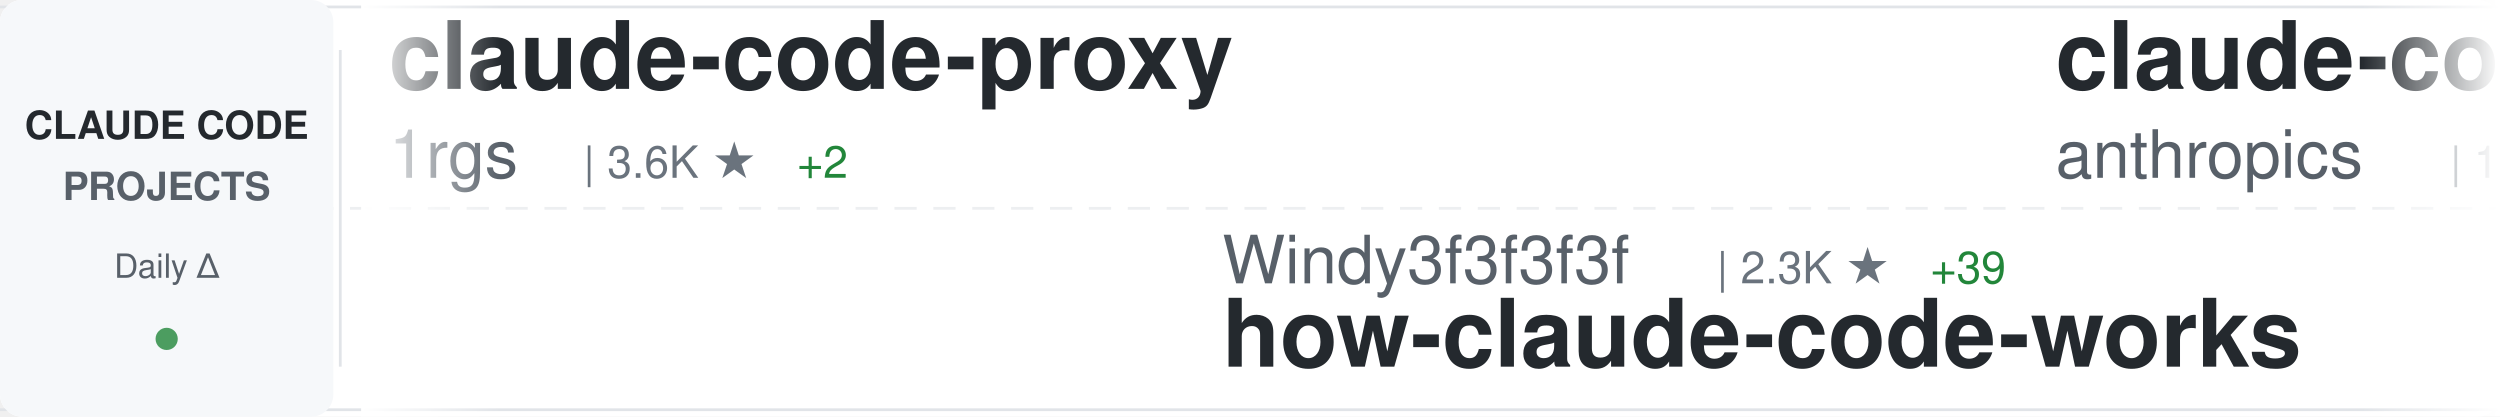
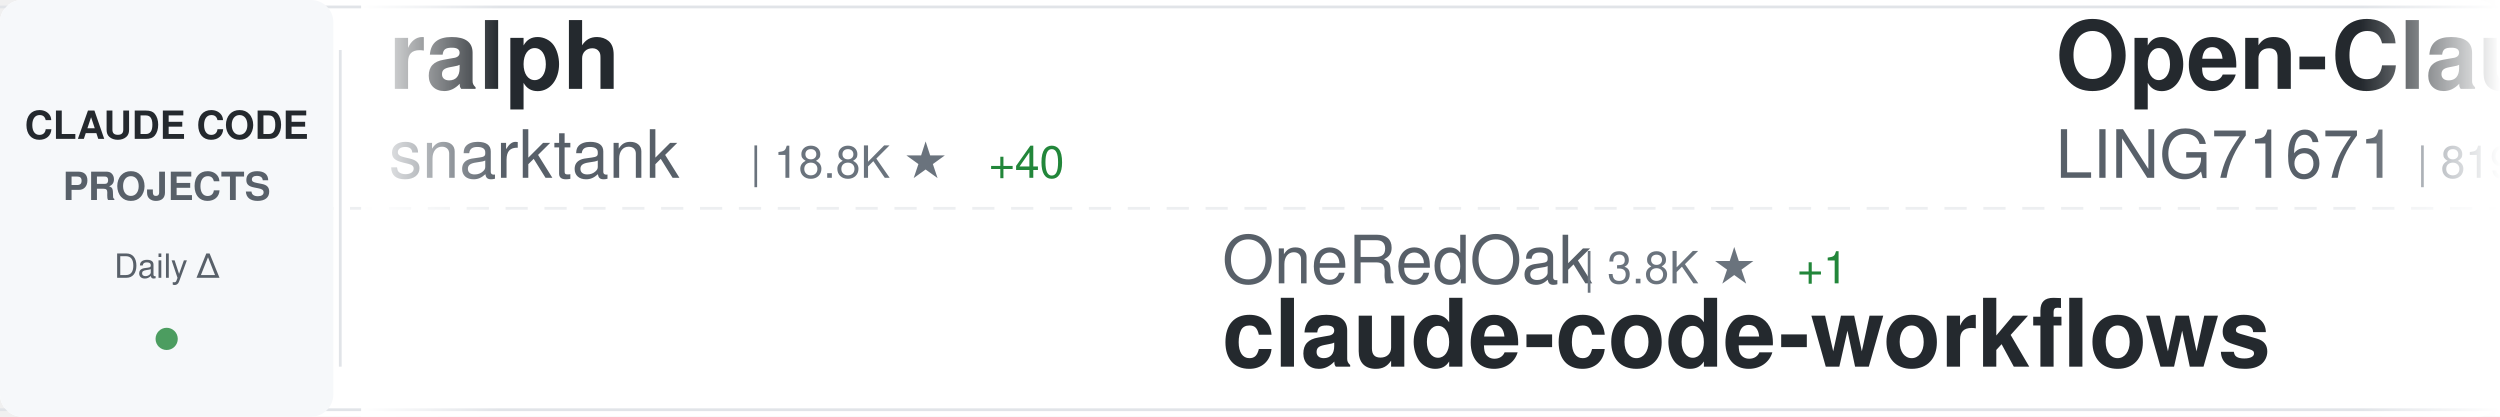
<svg xmlns="http://www.w3.org/2000/svg" width="900" height="150">
  <defs>
    <linearGradient id="awesomeLeftFade" x1="0%" y1="0%" x2="100%" y2="0%">
      <stop offset="0%" style="stop-color:#ffffff;stop-opacity:1" />
      <stop offset="100%" style="stop-color:#ffffff;stop-opacity:0" />
    </linearGradient>
    <linearGradient id="awesomeRightFade" x1="0%" y1="0%" x2="100%" y2="0%">
      <stop offset="0%" style="stop-color:#ffffff;stop-opacity:0" />
      <stop offset="100%" style="stop-color:#ffffff;stop-opacity:1" />
    </linearGradient>
  </defs>
  <rect width="900" height="150" fill="#ffffff" rx="8" />
  <rect x="0" y="2" width="900" height="1" fill="#e1e4e8" />
  <rect x="0" y="147" width="900" height="1" fill="#e1e4e8" />
  <line x1="0" y1="75" x2="900" y2="75" stroke="#e1e4e8" stroke-width="1" stroke-dasharray="8 6" opacity="0.6" />
  <rect x="0" y="0" width="120" height="150" fill="#f6f8fa" rx="8" />
  <text x="60" y="50" font-family="-apple-system, BlinkMacSystemFont, 'Segoe UI', Helvetica, Arial, sans-serif" font-size="14" font-weight="600" fill="#24292e" text-anchor="middle">CLAUDE CODE</text>
  <text x="60" y="72" font-family="-apple-system, BlinkMacSystemFont, 'Segoe UI', Helvetica, Arial, sans-serif" font-size="14" font-weight="600" fill="#586069" text-anchor="middle">PROJECTS</text>
  <text x="60" y="100" font-family="-apple-system, BlinkMacSystemFont, 'Segoe UI', Helvetica, Arial, sans-serif" font-size="12" font-weight="500" fill="#586069" text-anchor="middle">Daily Δ</text>
  <circle cx="60" cy="122" r="4" fill="#22863a" opacity="0.8" />
  <rect x="122" y="18" width="1" height="114" fill="#e1e4e8" />
  <clipPath id="awesomeTickerClip">
    <rect x="130" y="0" width="770" height="150" />
  </clipPath>
  <g clip-path="url(#awesomeTickerClip)">
    <g id="awesomeTickerItems">
      <animateTransform attributeName="transform" attributeType="XML" type="translate" from="0 0" to="-3000 0" dur="54s" repeatCount="indefinite" />
      <g transform="translate(0, 0)">
-         <text x="140" y="32" font-family="-apple-system, BlinkMacSystemFont, 'Segoe UI', Helvetica, Arial, sans-serif" font-size="34" font-weight="600" fill="#24292e">claude-code-proxy</text>
-         <text x="140" y="64" font-family="-apple-system, BlinkMacSystemFont, 'Segoe UI', Helvetica, Arial, sans-serif" font-size="24" font-weight="400" fill="#586069">1rgs</text>
-         <text x="210" y="64" font-family="-apple-system, BlinkMacSystemFont, 'Segoe UI', Helvetica, Arial, sans-serif" font-size="16" font-weight="500" fill="#6a737d">| 3.6K ★</text>
-         <text x="287" y="64" font-family="-apple-system, BlinkMacSystemFont, 'Segoe UI', Helvetica, Arial, sans-serif" font-size="16" font-weight="500" fill="#22863a"> +2</text>
+         <text x="140" y="32" font-family="-apple-system, BlinkMacSystemFont, 'Segoe UI', Helvetica, Arial, sans-serif" font-size="34" font-weight="600" fill="#24292e">ralph</text>
+         <text x="140" y="64" font-family="-apple-system, BlinkMacSystemFont, 'Segoe UI', Helvetica, Arial, sans-serif" font-size="24" font-weight="400" fill="#586069">snarktank</text>
+         <text x="270" y="64" font-family="-apple-system, BlinkMacSystemFont, 'Segoe UI', Helvetica, Arial, sans-serif" font-size="16" font-weight="500" fill="#6a737d">| 18.8K ★</text>
+         <text x="356" y="64" font-family="-apple-system, BlinkMacSystemFont, 'Segoe UI', Helvetica, Arial, sans-serif" font-size="16" font-weight="500" fill="#22863a"> +40</text>
      </g>
      <g transform="translate(300, 0)">
-         <text x="140" y="102" font-family="-apple-system, BlinkMacSystemFont, 'Segoe UI', Helvetica, Arial, sans-serif" font-size="24" font-weight="400" fill="#586069">Windy3f3f3f3f</text>
-         <text x="318" y="102" font-family="-apple-system, BlinkMacSystemFont, 'Segoe UI', Helvetica, Arial, sans-serif" font-size="16" font-weight="500" fill="#6a737d">| 2.3K ★</text>
-         <text x="395" y="102" font-family="-apple-system, BlinkMacSystemFont, 'Segoe UI', Helvetica, Arial, sans-serif" font-size="16" font-weight="500" fill="#22863a"> +39</text>
-         <text x="140" y="132" font-family="-apple-system, BlinkMacSystemFont, 'Segoe UI', Helvetica, Arial, sans-serif" font-size="34" font-weight="600" fill="#24292e">how-claude-code-works</text>
+         <text x="140" y="102" font-family="-apple-system, BlinkMacSystemFont, 'Segoe UI', Helvetica, Arial, sans-serif" font-size="24" font-weight="400" fill="#586069">OneRedOak</text>
+         <text x="270" y="102" font-family="-apple-system, BlinkMacSystemFont, 'Segoe UI', Helvetica, Arial, sans-serif" font-size="16" font-weight="500" fill="#6a737d">| 3.8K ★</text>
+         <text x="347" y="102" font-family="-apple-system, BlinkMacSystemFont, 'Segoe UI', Helvetica, Arial, sans-serif" font-size="16" font-weight="500" fill="#22863a"> +1</text>
+         <text x="140" y="132" font-family="-apple-system, BlinkMacSystemFont, 'Segoe UI', Helvetica, Arial, sans-serif" font-size="34" font-weight="600" fill="#24292e">claude-code-workflows</text>
      </g>
      <g transform="translate(600, 0)">
-         <text x="140" y="32" font-family="-apple-system, BlinkMacSystemFont, 'Segoe UI', Helvetica, Arial, sans-serif" font-size="34" font-weight="600" fill="#24292e">claude-code</text>
-         <text x="140" y="64" font-family="-apple-system, BlinkMacSystemFont, 'Segoe UI', Helvetica, Arial, sans-serif" font-size="24" font-weight="400" fill="#586069">anthropics</text>
-         <text x="282" y="64" font-family="-apple-system, BlinkMacSystemFont, 'Segoe UI', Helvetica, Arial, sans-serif" font-size="16" font-weight="500" fill="#6a737d">| 122.0K ★</text>
-         <text x="377" y="64" font-family="-apple-system, BlinkMacSystemFont, 'Segoe UI', Helvetica, Arial, sans-serif" font-size="16" font-weight="500" fill="#22863a"> +370</text>
+         <text x="140" y="32" font-family="-apple-system, BlinkMacSystemFont, 'Segoe UI', Helvetica, Arial, sans-serif" font-size="34" font-weight="600" fill="#24292e">Open-ClaudeCode</text>
+         <text x="140" y="64" font-family="-apple-system, BlinkMacSystemFont, 'Segoe UI', Helvetica, Arial, sans-serif" font-size="24" font-weight="400" fill="#586069">LING71671</text>
+         <text x="270" y="64" font-family="-apple-system, BlinkMacSystemFont, 'Segoe UI', Helvetica, Arial, sans-serif" font-size="16" font-weight="500" fill="#6a737d">| 819 ★</text>
+         <text x="338" y="64" font-family="-apple-system, BlinkMacSystemFont, 'Segoe UI', Helvetica, Arial, sans-serif" font-size="16" font-weight="500" fill="#22863a"> +6</text>
      </g>
      <g transform="translate(900, 0)">
-         <text x="140" y="102" font-family="-apple-system, BlinkMacSystemFont, 'Segoe UI', Helvetica, Arial, sans-serif" font-size="24" font-weight="400" fill="#586069">https-deeplearning-ai</text>
-         <text x="414" y="102" font-family="-apple-system, BlinkMacSystemFont, 'Segoe UI', Helvetica, Arial, sans-serif" font-size="16" font-weight="500" fill="#6a737d">| 509 ★</text>
-         <text x="482" y="102" font-family="-apple-system, BlinkMacSystemFont, 'Segoe UI', Helvetica, Arial, sans-serif" font-size="16" font-weight="500" fill="#22863a"> +1</text>
-         <text x="140" y="132" font-family="-apple-system, BlinkMacSystemFont, 'Segoe UI', Helvetica, Arial, sans-serif" font-size="34" font-weight="600" fill="#24292e">sc-claude-code-files</text>
+         <text x="140" y="102" font-family="-apple-system, BlinkMacSystemFont, 'Segoe UI', Helvetica, Arial, sans-serif" font-size="24" font-weight="400" fill="#586069">guanshan</text>
+         <text x="258" y="102" font-family="-apple-system, BlinkMacSystemFont, 'Segoe UI', Helvetica, Arial, sans-serif" font-size="16" font-weight="500" fill="#6a737d">| 59 ★</text>
+         <text x="317" y="102" font-family="-apple-system, BlinkMacSystemFont, 'Segoe UI', Helvetica, Arial, sans-serif" font-size="16" font-weight="500" fill="#22863a"> +1</text>
+         <text x="140" y="132" font-family="-apple-system, BlinkMacSystemFont, 'Segoe UI', Helvetica, Arial, sans-serif" font-size="34" font-weight="600" fill="#24292e">ClaudeCode</text>
      </g>
      <g transform="translate(1200, 0)">
-         <text x="140" y="32" font-family="-apple-system, BlinkMacSystemFont, 'Segoe UI', Helvetica, Arial, sans-serif" font-size="34" font-weight="600" fill="#24292e">claude-code-telegram</text>
-         <text x="140" y="64" font-family="-apple-system, BlinkMacSystemFont, 'Segoe UI', Helvetica, Arial, sans-serif" font-size="24" font-weight="400" fill="#586069">RichardAtCT</text>
-         <text x="294" y="64" font-family="-apple-system, BlinkMacSystemFont, 'Segoe UI', Helvetica, Arial, sans-serif" font-size="16" font-weight="500" fill="#6a737d">| 2.6K ★</text>
-         <text x="371" y="64" font-family="-apple-system, BlinkMacSystemFont, 'Segoe UI', Helvetica, Arial, sans-serif" font-size="16" font-weight="500" fill="#22863a"> +14</text>
+         <text x="140" y="32" font-family="-apple-system, BlinkMacSystemFont, 'Segoe UI', Helvetica, Arial, sans-serif" font-size="34" font-weight="600" fill="#24292e">sc-claude-code-files</text>
+         <text x="140" y="64" font-family="-apple-system, BlinkMacSystemFont, 'Segoe UI', Helvetica, Arial, sans-serif" font-size="24" font-weight="400" fill="#586069">https-deeplearning-ai</text>
+         <text x="414" y="64" font-family="-apple-system, BlinkMacSystemFont, 'Segoe UI', Helvetica, Arial, sans-serif" font-size="16" font-weight="500" fill="#6a737d">| 509 ★</text>
+         <text x="482" y="64" font-family="-apple-system, BlinkMacSystemFont, 'Segoe UI', Helvetica, Arial, sans-serif" font-size="16" font-weight="500" fill="#22863a"> +1</text>
      </g>
      <g transform="translate(1500, 0)">
-         <text x="140" y="102" font-family="-apple-system, BlinkMacSystemFont, 'Segoe UI', Helvetica, Arial, sans-serif" font-size="24" font-weight="400" fill="#586069">ChrisWiles</text>
-         <text x="282" y="102" font-family="-apple-system, BlinkMacSystemFont, 'Segoe UI', Helvetica, Arial, sans-serif" font-size="16" font-weight="500" fill="#6a737d">| 5.9K ★</text>
-         <text x="359" y="102" font-family="-apple-system, BlinkMacSystemFont, 'Segoe UI', Helvetica, Arial, sans-serif" font-size="16" font-weight="500" fill="#22863a"> +1</text>
-         <text x="140" y="132" font-family="-apple-system, BlinkMacSystemFont, 'Segoe UI', Helvetica, Arial, sans-serif" font-size="34" font-weight="600" fill="#24292e">claude-code-showcase</text>
+         <text x="140" y="102" font-family="-apple-system, BlinkMacSystemFont, 'Segoe UI', Helvetica, Arial, sans-serif" font-size="24" font-weight="400" fill="#586069">shanraisshan</text>
+         <text x="306" y="102" font-family="-apple-system, BlinkMacSystemFont, 'Segoe UI', Helvetica, Arial, sans-serif" font-size="16" font-weight="500" fill="#6a737d">| 52.0K ★</text>
+         <text x="392" y="102" font-family="-apple-system, BlinkMacSystemFont, 'Segoe UI', Helvetica, Arial, sans-serif" font-size="16" font-weight="500" fill="#22863a"> +146</text>
+         <text x="140" y="132" font-family="-apple-system, BlinkMacSystemFont, 'Segoe UI', Helvetica, Arial, sans-serif" font-size="34" font-weight="600" fill="#24292e">claude-code-best-practic...</text>
      </g>
      <g transform="translate(1800, 0)">
-         <text x="140" y="32" font-family="-apple-system, BlinkMacSystemFont, 'Segoe UI', Helvetica, Arial, sans-serif" font-size="34" font-weight="600" fill="#24292e">claude-code-book</text>
-         <text x="140" y="64" font-family="-apple-system, BlinkMacSystemFont, 'Segoe UI', Helvetica, Arial, sans-serif" font-size="24" font-weight="400" fill="#586069">lintsinghua</text>
-         <text x="294" y="64" font-family="-apple-system, BlinkMacSystemFont, 'Segoe UI', Helvetica, Arial, sans-serif" font-size="16" font-weight="500" fill="#6a737d">| 3.2K ★</text>
-         <text x="371" y="64" font-family="-apple-system, BlinkMacSystemFont, 'Segoe UI', Helvetica, Arial, sans-serif" font-size="16" font-weight="500" fill="#22863a"> +14</text>
+         <text x="140" y="32" font-family="-apple-system, BlinkMacSystemFont, 'Segoe UI', Helvetica, Arial, sans-serif" font-size="34" font-weight="600" fill="#24292e">claude-code-source-code</text>
+         <text x="140" y="64" font-family="-apple-system, BlinkMacSystemFont, 'Segoe UI', Helvetica, Arial, sans-serif" font-size="24" font-weight="400" fill="#586069">777genius</text>
+         <text x="270" y="64" font-family="-apple-system, BlinkMacSystemFont, 'Segoe UI', Helvetica, Arial, sans-serif" font-size="16" font-weight="500" fill="#6a737d">| 908 ★</text>
+         <text x="338" y="64" font-family="-apple-system, BlinkMacSystemFont, 'Segoe UI', Helvetica, Arial, sans-serif" font-size="16" font-weight="500" fill="#22863a"> +1</text>
      </g>
      <g transform="translate(2100, 0)">
-         <text x="140" y="102" font-family="-apple-system, BlinkMacSystemFont, 'Segoe UI', Helvetica, Arial, sans-serif" font-size="24" font-weight="400" fill="#586069">wanshuiyin</text>
-         <text x="282" y="102" font-family="-apple-system, BlinkMacSystemFont, 'Segoe UI', Helvetica, Arial, sans-serif" font-size="16" font-weight="500" fill="#6a737d">| 8.6K ★</text>
-         <text x="359" y="102" font-family="-apple-system, BlinkMacSystemFont, 'Segoe UI', Helvetica, Arial, sans-serif" font-size="16" font-weight="500" fill="#22863a"> +94</text>
-         <text x="140" y="132" font-family="-apple-system, BlinkMacSystemFont, 'Segoe UI', Helvetica, Arial, sans-serif" font-size="34" font-weight="600" fill="#24292e">Auto-claude-code-researc...</text>
+         <text x="140" y="102" font-family="-apple-system, BlinkMacSystemFont, 'Segoe UI', Helvetica, Arial, sans-serif" font-size="24" font-weight="400" fill="#586069">disler</text>
+         <text x="234" y="102" font-family="-apple-system, BlinkMacSystemFont, 'Segoe UI', Helvetica, Arial, sans-serif" font-size="16" font-weight="500" fill="#6a737d">| 3.6K ★</text>
+         <text x="311" y="102" font-family="-apple-system, BlinkMacSystemFont, 'Segoe UI', Helvetica, Arial, sans-serif" font-size="16" font-weight="500" fill="#22863a"> +6</text>
+         <text x="140" y="132" font-family="-apple-system, BlinkMacSystemFont, 'Segoe UI', Helvetica, Arial, sans-serif" font-size="34" font-weight="600" fill="#24292e">claude-code-hooks-master...</text>
      </g>
      <g transform="translate(2400, 0)">
-         <text x="140" y="32" font-family="-apple-system, BlinkMacSystemFont, 'Segoe UI', Helvetica, Arial, sans-serif" font-size="34" font-weight="600" fill="#24292e">ralph-claude-code</text>
-         <text x="140" y="64" font-family="-apple-system, BlinkMacSystemFont, 'Segoe UI', Helvetica, Arial, sans-serif" font-size="24" font-weight="400" fill="#586069">frankbria</text>
-         <text x="270" y="64" font-family="-apple-system, BlinkMacSystemFont, 'Segoe UI', Helvetica, Arial, sans-serif" font-size="16" font-weight="500" fill="#6a737d">| 9.1K ★</text>
-         <text x="347" y="64" font-family="-apple-system, BlinkMacSystemFont, 'Segoe UI', Helvetica, Arial, sans-serif" font-size="16" font-weight="500" fill="#22863a"> +13</text>
+         <text x="140" y="32" font-family="-apple-system, BlinkMacSystemFont, 'Segoe UI', Helvetica, Arial, sans-serif" font-size="34" font-weight="600" fill="#24292e">claude-code</text>
+         <text x="140" y="64" font-family="-apple-system, BlinkMacSystemFont, 'Segoe UI', Helvetica, Arial, sans-serif" font-size="24" font-weight="400" fill="#586069">RishabhK103</text>
+         <text x="294" y="64" font-family="-apple-system, BlinkMacSystemFont, 'Segoe UI', Helvetica, Arial, sans-serif" font-size="16" font-weight="500" fill="#6a737d">| 79 ★</text>
      </g>
      <g transform="translate(2700, 0)">
-         <text x="140" y="102" font-family="-apple-system, BlinkMacSystemFont, 'Segoe UI', Helvetica, Arial, sans-serif" font-size="24" font-weight="400" fill="#586069">nanocoai</text>
-         <text x="258" y="102" font-family="-apple-system, BlinkMacSystemFont, 'Segoe UI', Helvetica, Arial, sans-serif" font-size="16" font-weight="500" fill="#6a737d">| 28.7K ★</text>
-         <text x="344" y="102" font-family="-apple-system, BlinkMacSystemFont, 'Segoe UI', Helvetica, Arial, sans-serif" font-size="16" font-weight="500" fill="#22863a"> +28</text>
-         <text x="140" y="132" font-family="-apple-system, BlinkMacSystemFont, 'Segoe UI', Helvetica, Arial, sans-serif" font-size="34" font-weight="600" fill="#24292e">nanoclaw</text>
+         <text x="140" y="102" font-family="-apple-system, BlinkMacSystemFont, 'Segoe UI', Helvetica, Arial, sans-serif" font-size="24" font-weight="400" fill="#586069">lst97</text>
+         <text x="222" y="102" font-family="-apple-system, BlinkMacSystemFont, 'Segoe UI', Helvetica, Arial, sans-serif" font-size="16" font-weight="500" fill="#6a737d">| 1.6K ★</text>
+         <text x="299" y="102" font-family="-apple-system, BlinkMacSystemFont, 'Segoe UI', Helvetica, Arial, sans-serif" font-size="16" font-weight="500" fill="#22863a"> +2</text>
+         <text x="140" y="132" font-family="-apple-system, BlinkMacSystemFont, 'Segoe UI', Helvetica, Arial, sans-serif" font-size="34" font-weight="600" fill="#24292e">claude-code-sub-agents</text>
      </g>
      <g transform="translate(3000, 0)">
-         <text x="140" y="32" font-family="-apple-system, BlinkMacSystemFont, 'Segoe UI', Helvetica, Arial, sans-serif" font-size="34" font-weight="600" fill="#24292e">claude-code-proxy</text>
-         <text x="140" y="64" font-family="-apple-system, BlinkMacSystemFont, 'Segoe UI', Helvetica, Arial, sans-serif" font-size="24" font-weight="400" fill="#586069">1rgs</text>
-         <text x="210" y="64" font-family="-apple-system, BlinkMacSystemFont, 'Segoe UI', Helvetica, Arial, sans-serif" font-size="16" font-weight="500" fill="#6a737d">| 3.6K ★</text>
-         <text x="287" y="64" font-family="-apple-system, BlinkMacSystemFont, 'Segoe UI', Helvetica, Arial, sans-serif" font-size="16" font-weight="500" fill="#22863a"> +2</text>
+         <text x="140" y="32" font-family="-apple-system, BlinkMacSystemFont, 'Segoe UI', Helvetica, Arial, sans-serif" font-size="34" font-weight="600" fill="#24292e">ralph</text>
+         <text x="140" y="64" font-family="-apple-system, BlinkMacSystemFont, 'Segoe UI', Helvetica, Arial, sans-serif" font-size="24" font-weight="400" fill="#586069">snarktank</text>
+         <text x="270" y="64" font-family="-apple-system, BlinkMacSystemFont, 'Segoe UI', Helvetica, Arial, sans-serif" font-size="16" font-weight="500" fill="#6a737d">| 18.8K ★</text>
+         <text x="356" y="64" font-family="-apple-system, BlinkMacSystemFont, 'Segoe UI', Helvetica, Arial, sans-serif" font-size="16" font-weight="500" fill="#22863a"> +40</text>
      </g>
      <g transform="translate(3300, 0)">
-         <text x="140" y="102" font-family="-apple-system, BlinkMacSystemFont, 'Segoe UI', Helvetica, Arial, sans-serif" font-size="24" font-weight="400" fill="#586069">Windy3f3f3f3f</text>
-         <text x="318" y="102" font-family="-apple-system, BlinkMacSystemFont, 'Segoe UI', Helvetica, Arial, sans-serif" font-size="16" font-weight="500" fill="#6a737d">| 2.3K ★</text>
-         <text x="395" y="102" font-family="-apple-system, BlinkMacSystemFont, 'Segoe UI', Helvetica, Arial, sans-serif" font-size="16" font-weight="500" fill="#22863a"> +39</text>
-         <text x="140" y="132" font-family="-apple-system, BlinkMacSystemFont, 'Segoe UI', Helvetica, Arial, sans-serif" font-size="34" font-weight="600" fill="#24292e">how-claude-code-works</text>
+         <text x="140" y="102" font-family="-apple-system, BlinkMacSystemFont, 'Segoe UI', Helvetica, Arial, sans-serif" font-size="24" font-weight="400" fill="#586069">OneRedOak</text>
+         <text x="270" y="102" font-family="-apple-system, BlinkMacSystemFont, 'Segoe UI', Helvetica, Arial, sans-serif" font-size="16" font-weight="500" fill="#6a737d">| 3.8K ★</text>
+         <text x="347" y="102" font-family="-apple-system, BlinkMacSystemFont, 'Segoe UI', Helvetica, Arial, sans-serif" font-size="16" font-weight="500" fill="#22863a"> +1</text>
+         <text x="140" y="132" font-family="-apple-system, BlinkMacSystemFont, 'Segoe UI', Helvetica, Arial, sans-serif" font-size="34" font-weight="600" fill="#24292e">claude-code-workflows</text>
      </g>
      <g transform="translate(3600, 0)">
-         <text x="140" y="32" font-family="-apple-system, BlinkMacSystemFont, 'Segoe UI', Helvetica, Arial, sans-serif" font-size="34" font-weight="600" fill="#24292e">claude-code</text>
-         <text x="140" y="64" font-family="-apple-system, BlinkMacSystemFont, 'Segoe UI', Helvetica, Arial, sans-serif" font-size="24" font-weight="400" fill="#586069">anthropics</text>
-         <text x="282" y="64" font-family="-apple-system, BlinkMacSystemFont, 'Segoe UI', Helvetica, Arial, sans-serif" font-size="16" font-weight="500" fill="#6a737d">| 122.0K ★</text>
-         <text x="377" y="64" font-family="-apple-system, BlinkMacSystemFont, 'Segoe UI', Helvetica, Arial, sans-serif" font-size="16" font-weight="500" fill="#22863a"> +370</text>
+         <text x="140" y="32" font-family="-apple-system, BlinkMacSystemFont, 'Segoe UI', Helvetica, Arial, sans-serif" font-size="34" font-weight="600" fill="#24292e">Open-ClaudeCode</text>
+         <text x="140" y="64" font-family="-apple-system, BlinkMacSystemFont, 'Segoe UI', Helvetica, Arial, sans-serif" font-size="24" font-weight="400" fill="#586069">LING71671</text>
+         <text x="270" y="64" font-family="-apple-system, BlinkMacSystemFont, 'Segoe UI', Helvetica, Arial, sans-serif" font-size="16" font-weight="500" fill="#6a737d">| 819 ★</text>
+         <text x="338" y="64" font-family="-apple-system, BlinkMacSystemFont, 'Segoe UI', Helvetica, Arial, sans-serif" font-size="16" font-weight="500" fill="#22863a"> +6</text>
      </g>
      <g transform="translate(3900, 0)">
-         <text x="140" y="102" font-family="-apple-system, BlinkMacSystemFont, 'Segoe UI', Helvetica, Arial, sans-serif" font-size="24" font-weight="400" fill="#586069">https-deeplearning-ai</text>
-         <text x="414" y="102" font-family="-apple-system, BlinkMacSystemFont, 'Segoe UI', Helvetica, Arial, sans-serif" font-size="16" font-weight="500" fill="#6a737d">| 509 ★</text>
-         <text x="482" y="102" font-family="-apple-system, BlinkMacSystemFont, 'Segoe UI', Helvetica, Arial, sans-serif" font-size="16" font-weight="500" fill="#22863a"> +1</text>
-         <text x="140" y="132" font-family="-apple-system, BlinkMacSystemFont, 'Segoe UI', Helvetica, Arial, sans-serif" font-size="34" font-weight="600" fill="#24292e">sc-claude-code-files</text>
+         <text x="140" y="102" font-family="-apple-system, BlinkMacSystemFont, 'Segoe UI', Helvetica, Arial, sans-serif" font-size="24" font-weight="400" fill="#586069">guanshan</text>
+         <text x="258" y="102" font-family="-apple-system, BlinkMacSystemFont, 'Segoe UI', Helvetica, Arial, sans-serif" font-size="16" font-weight="500" fill="#6a737d">| 59 ★</text>
+         <text x="317" y="102" font-family="-apple-system, BlinkMacSystemFont, 'Segoe UI', Helvetica, Arial, sans-serif" font-size="16" font-weight="500" fill="#22863a"> +1</text>
+         <text x="140" y="132" font-family="-apple-system, BlinkMacSystemFont, 'Segoe UI', Helvetica, Arial, sans-serif" font-size="34" font-weight="600" fill="#24292e">ClaudeCode</text>
      </g>
    </g>
  </g>
  <rect x="130" y="0" width="50" height="150" fill="url(#awesomeLeftFade)" />
  <rect x="850" y="0" width="50" height="150" fill="url(#awesomeRightFade)" />
</svg>
